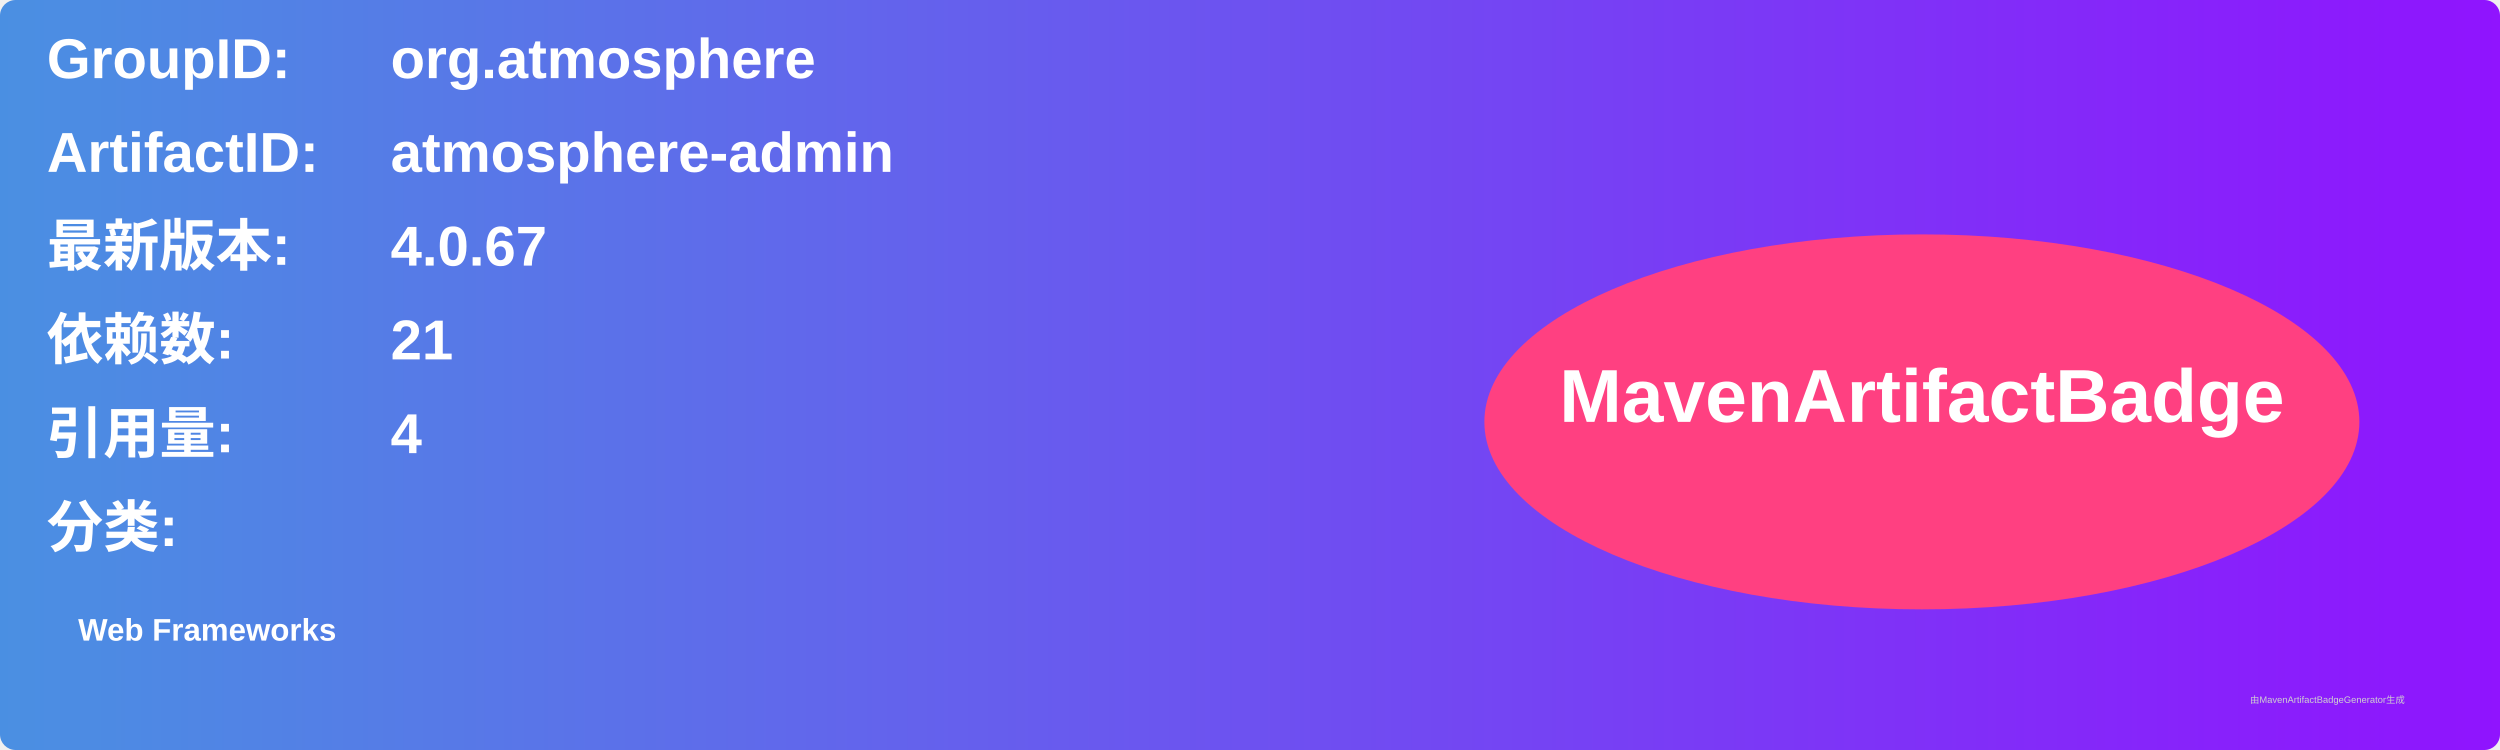
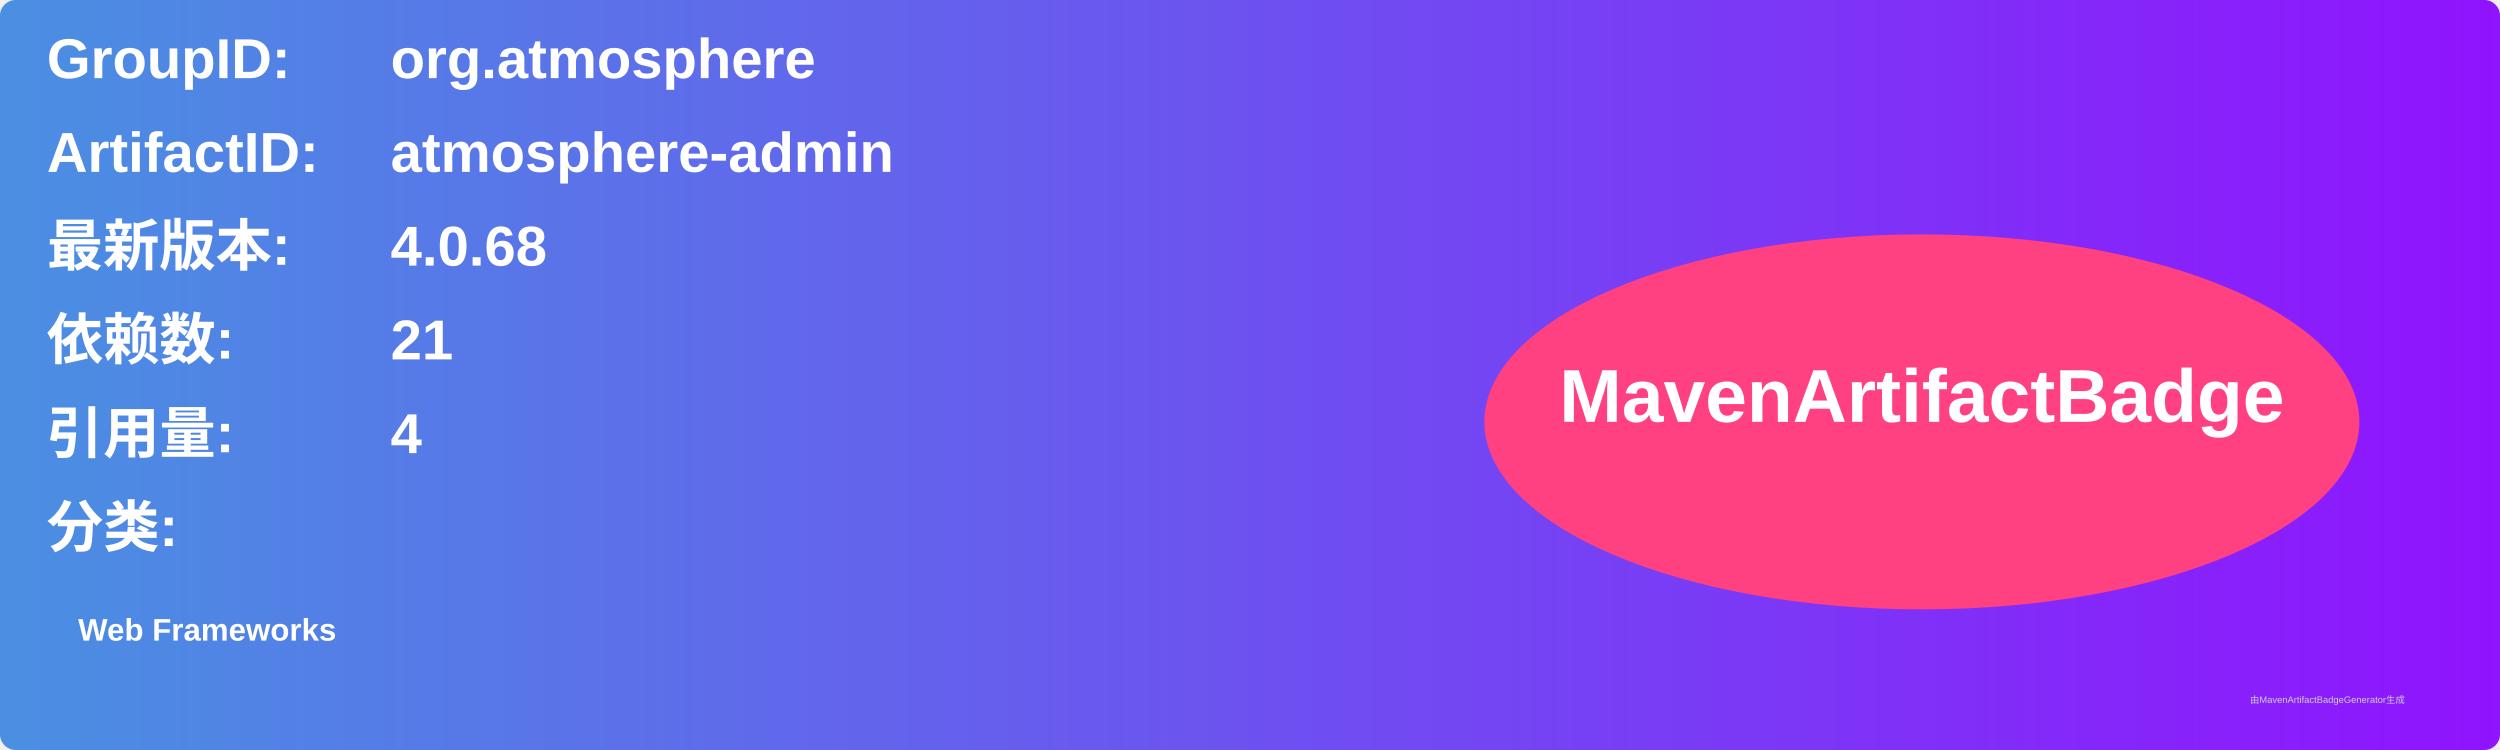
<svg xmlns="http://www.w3.org/2000/svg" width="800" height="240" viewBox="0 0 800 240">
  <linearGradient id="grad" x1="0%" y1="0%" x2="100%" y2="0%">
    <stop offset="0%" stop-color="#4a90e2" />
    <stop offset="100%" stop-color="#9013fe" />
  </linearGradient>
  <rect width="100%" height="100%" rx="5" ry="5" fill="url(#grad)" />
  <g transform="translate(15, 15)">
    <text x="0" y="10" font-family="Arial" font-size="18" fill="white" font-weight="bold" width="260">GroupID:</text>
    <text x="110" y="10" font-family="Arial" font-size="18" fill="white" font-weight="bold" width="460">org.atmosphere</text>
    <text x="0" y="40" font-family="Arial" font-size="18" fill="white" font-weight="bold" width="260">ArtifactID:</text>
    <text x="110" y="40" font-family="Arial" font-size="18" fill="white" font-weight="bold" width="460">atmosphere-admin</text>
    <text x="0" y="70" font-family="Arial" font-size="18" fill="white" font-weight="bold">最新版本:</text>
    <text x="110" y="70" font-family="Arial" font-size="18" fill="white" font-weight="bold">
-       <tspan font-weight="bold">4.0.67</tspan>
+       <tspan font-weight="bold">4.0.68</tspan>
    </text>
    <text x="0" y="100" font-family="Arial" font-size="18" fill="white" font-weight="bold">依赖数: </text>
    <text x="110" y="100" font-family="Arial" font-size="18" fill="white">
      <tspan font-weight="bold">21</tspan>
    </text>
    <text x="0" y="130" font-family="Arial" font-size="18" fill="white" font-weight="bold">引用量: </text>
    <text x="110" y="130" font-family="Arial" font-size="18" fill="white">
      <tspan font-weight="bold">4</tspan>
    </text>
    <text x="0" y="160" font-family="Arial" font-size="18" fill="white" font-weight="bold">分类:</text>
    <text x="10" y="190" font-family="Arial" font-size="10" fill="white">
      <tspan font-weight="bold">Web Frameworks</tspan>
    </text>
    <ellipse cx="600" cy="120" rx="140" ry="60" fill="#ff4081" />
    <text x="600" y="120" text-anchor="middle" font-family="Arial" font-size="24" fill="white" font-weight="bold">MavenArtifactBadge</text>
  </g>
  <text x="720" y="225" font-family="Arial" font-size="3" fill="#d0d0d0">由MavenArtifactBadgeGenerator生成</text>
</svg>
